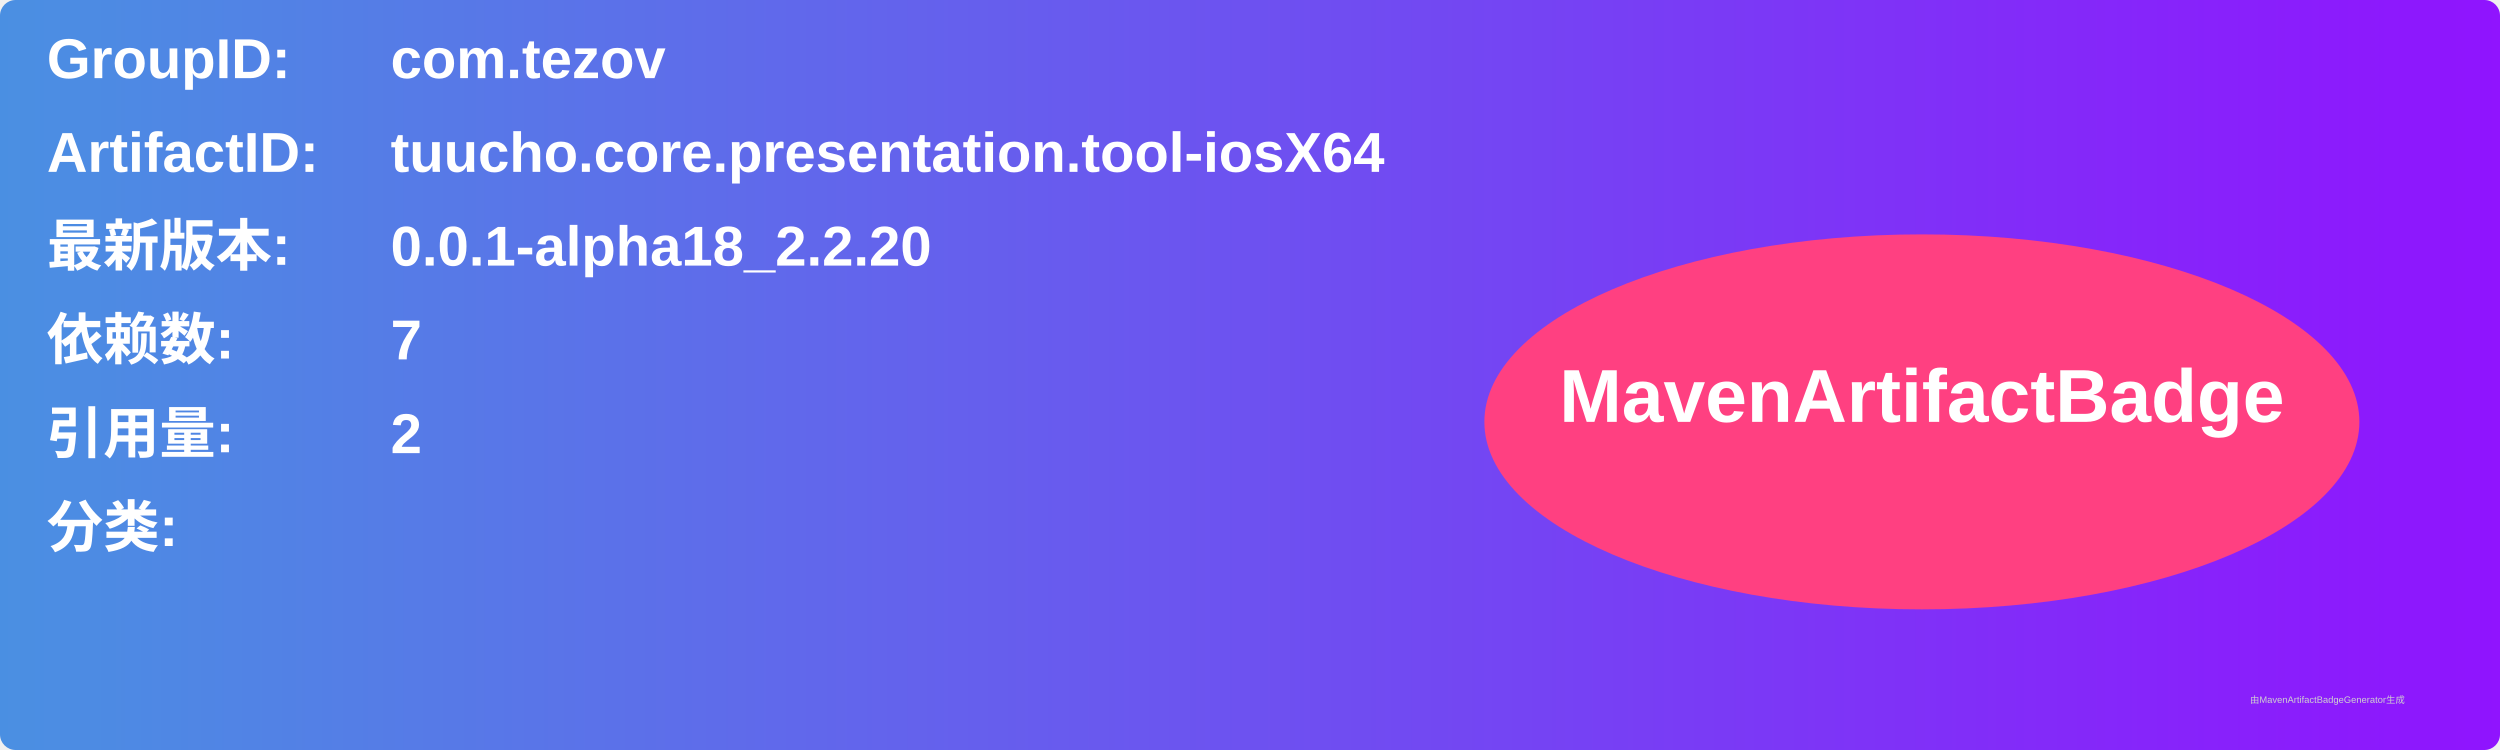
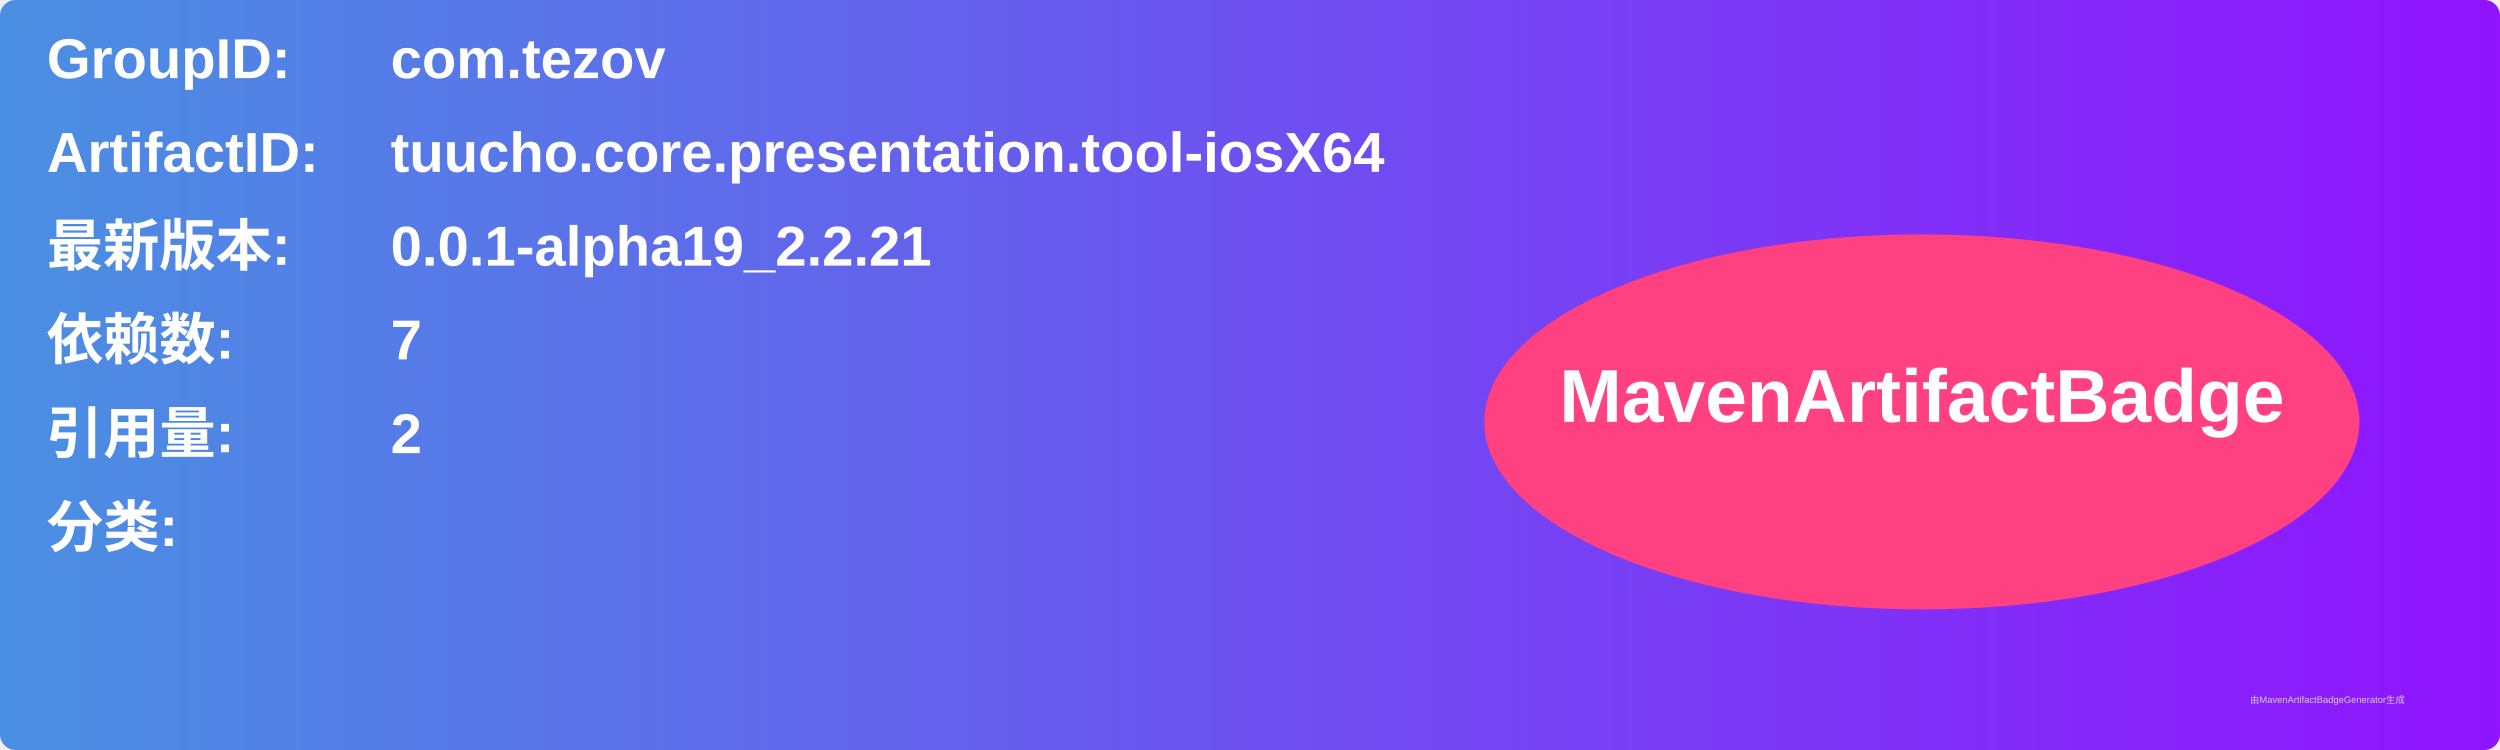
<svg xmlns="http://www.w3.org/2000/svg" width="800" height="240" viewBox="0 0 800 240">
  <linearGradient id="grad" x1="0%" y1="0%" x2="100%" y2="0%">
    <stop offset="0%" stop-color="#4a90e2" />
    <stop offset="100%" stop-color="#9013fe" />
  </linearGradient>
  <rect width="100%" height="100%" rx="5" ry="5" fill="url(#grad)" />
  <g transform="translate(15, 15)">
    <text x="0" y="10" font-family="Arial" font-size="18" fill="white" font-weight="bold" width="260">GroupID:</text>
    <text x="110" y="10" font-family="Arial" font-size="18" fill="white" font-weight="bold" width="460">com.tezov</text>
    <text x="0" y="40" font-family="Arial" font-size="18" fill="white" font-weight="bold" width="260">ArtifactID:</text>
    <text x="110" y="40" font-family="Arial" font-size="18" fill="white" font-weight="bold" width="460">tuucho.core.presentation.tool-iosX64</text>
    <text x="0" y="70" font-family="Arial" font-size="18" fill="white" font-weight="bold">最新版本:</text>
    <text x="110" y="70" font-family="Arial" font-size="18" fill="white" font-weight="bold">
-       <tspan font-weight="bold">0.0.1-alpha18_2.2.20</tspan>
+       <tspan font-weight="bold">0.0.1-alpha19_2.2.21</tspan>
    </text>
    <text x="0" y="100" font-family="Arial" font-size="18" fill="white" font-weight="bold">依赖数: </text>
    <text x="110" y="100" font-family="Arial" font-size="18" fill="white">
      <tspan font-weight="bold">7</tspan>
    </text>
    <text x="0" y="130" font-family="Arial" font-size="18" fill="white" font-weight="bold">引用量: </text>
    <text x="110" y="130" font-family="Arial" font-size="18" fill="white">
      <tspan font-weight="bold">2</tspan>
    </text>
    <text x="0" y="160" font-family="Arial" font-size="18" fill="white" font-weight="bold">分类:</text>
    <text x="10" y="190" font-family="Arial" font-size="10" fill="white">
      <tspan font-weight="bold" />
    </text>
    <ellipse cx="600" cy="120" rx="140" ry="60" fill="#ff4081" />
    <text x="600" y="120" text-anchor="middle" font-family="Arial" font-size="24" fill="white" font-weight="bold">MavenArtifactBadge</text>
  </g>
  <text x="720" y="225" font-family="Arial" font-size="3" fill="#d0d0d0">由MavenArtifactBadgeGenerator生成</text>
</svg>
